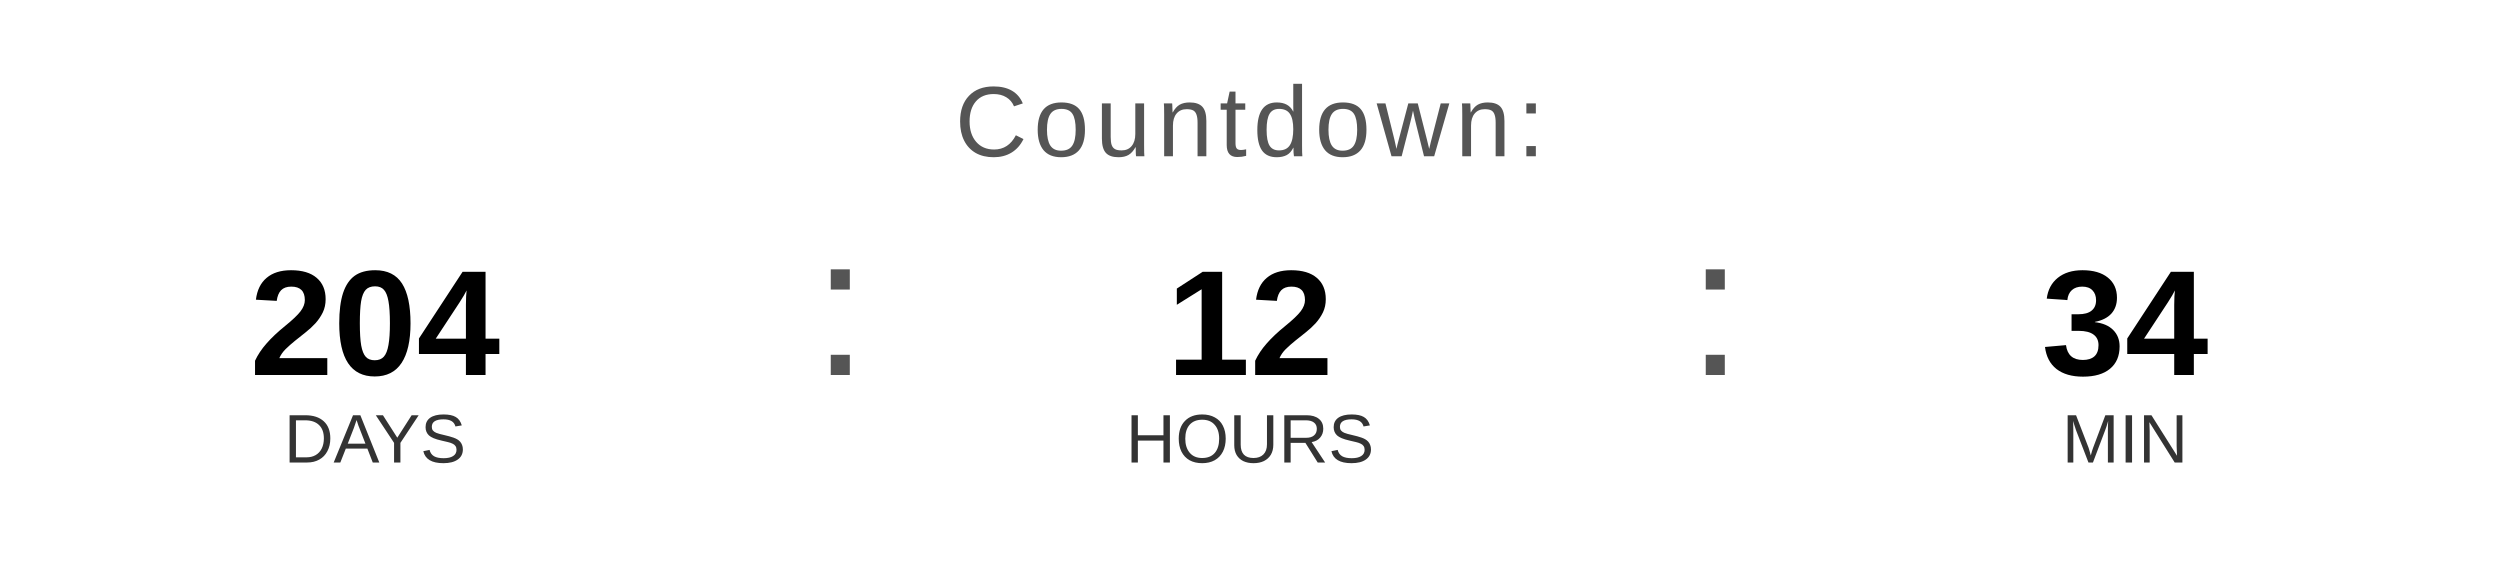
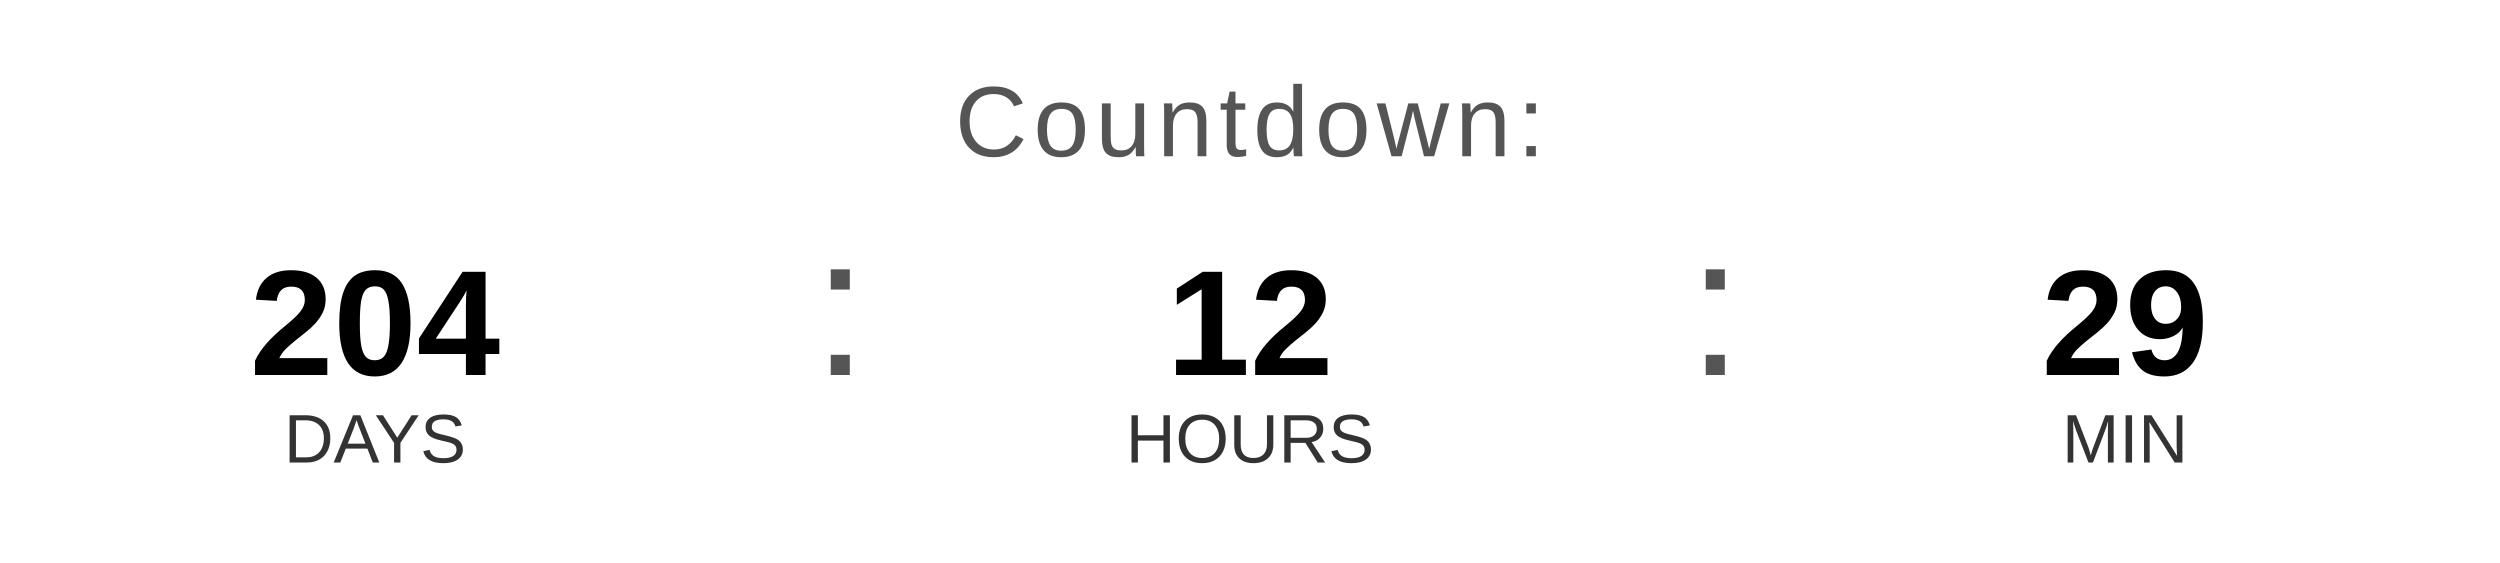
<svg xmlns="http://www.w3.org/2000/svg" width="400" height="90" viewBox="0 0 400 90">
  <text x="200" y="25" font-family="Arial, Helvetica, sans-serif" font-size="16" fill="#555555" text-anchor="middle" letter-spacing="1">
    Countdown:
  </text>
  <text x="60" y="60" font-family="Arial, Helvetica, sans-serif" font-size="24" font-weight="bold" fill="#000000" text-anchor="middle">204</text>
  <text x="60" y="74" font-family="Arial, Helvetica, sans-serif" font-size="11" fill="#333333" text-anchor="middle">DAYS</text>
  <text x="130" y="60" font-family="Arial, sans-serif" font-size="32" fill="#555555">:</text>
  <text x="200" y="60" font-family="Arial, Helvetica, sans-serif" font-size="24" font-weight="bold" fill="#000000" text-anchor="middle">12</text>
  <text x="200" y="74" font-family="Arial, Helvetica, sans-serif" font-size="11" fill="#333333" text-anchor="middle">HOURS</text>
  <text x="270" y="60" font-family="Arial, sans-serif" font-size="32" fill="#555555">:</text>
-   <text x="340" y="60" font-family="Arial, Helvetica, sans-serif" font-size="24" font-weight="bold" fill="#000000" text-anchor="middle">34</text>
+   <text x="340" y="60" font-family="Arial, Helvetica, sans-serif" font-size="24" font-weight="bold" fill="#000000" text-anchor="middle">29</text>
  <text x="340" y="74" font-family="Arial, Helvetica, sans-serif" font-size="11" fill="#333333" text-anchor="middle">MIN</text>
</svg>
